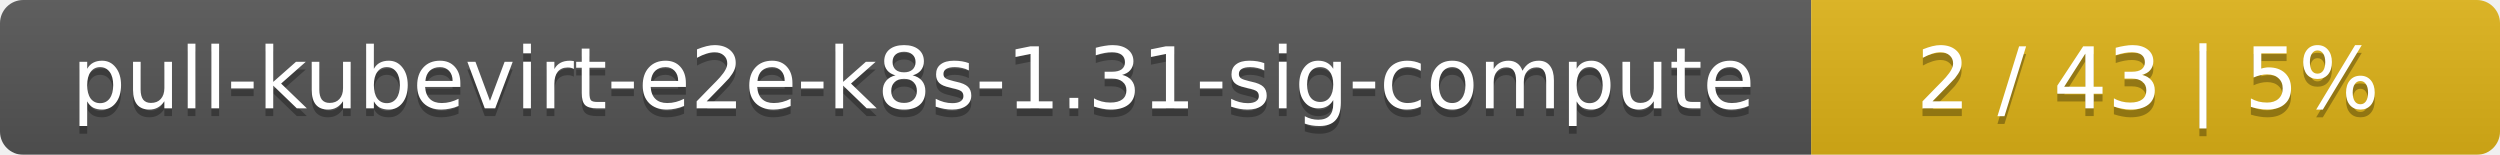
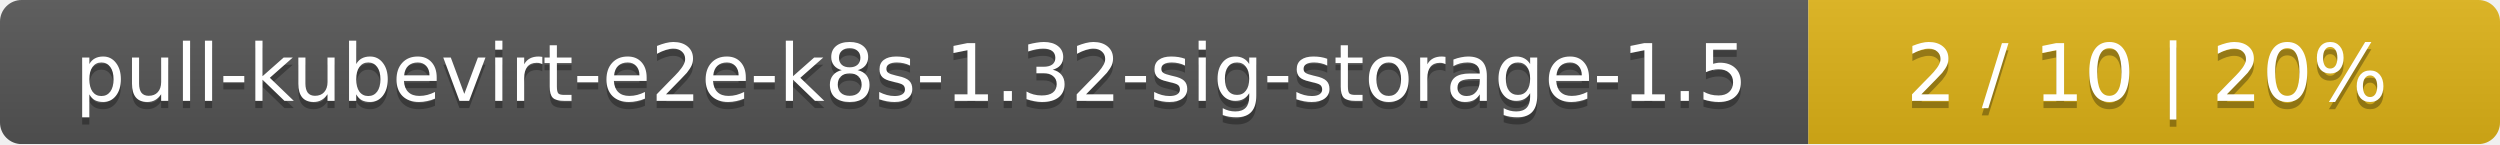
- <svg xmlns="http://www.w3.org/2000/svg" width="323" height="20">
+ <svg xmlns="http://www.w3.org/2000/svg" width="347" height="20">
  <linearGradient id="smooth" x2="0" y2="100%">
    <stop offset="0" stop-color="#bbb" stop-opacity=".1" />
    <stop offset="1" stop-opacity=".1" />
  </linearGradient>
  <mask id="round">
-     <rect width="323" height="20" rx="3" fill="#fff" />
+     <rect width="347" height="20" rx="3" fill="#fff" />
  </mask>
  <g mask="url(#round)">
-     <rect width="234" height="20" fill="#555" />
-     <rect x="234" width="89" height="20" fill="#dfb317" />
-     <rect width="323" height="20" fill="url(#smooth)" />
+     <rect width="251" height="20" fill="#555" />
+     <rect x="251" width="96" height="20" fill="#dfb317" />
+     <rect width="347" height="20" fill="url(#smooth)" />
  </g>
  <g fill="#fff" text-anchor="middle" font-family="DejaVu Sans,Verdana,Geneva,sans-serif" font-size="11">
-     <text x="118" y="15" fill="#010101" fill-opacity=".3">pull-kubevirt-e2e-k8s-1.31-sig-compute</text>
-     <text x="118" y="14">pull-kubevirt-e2e-k8s-1.31-sig-compute</text>
-     <text x="277.5" y="15" fill="#010101" fill-opacity=".3">2 / 43    |    5%</text>
-     <text x="277.5" y="14">2 / 43    |    5%</text>
+     <text x="126.5" y="15" fill="#010101" fill-opacity=".3">pull-kubevirt-e2e-k8s-1.32-sig-storage-1.5</text>
+     <text x="126.5" y="14">pull-kubevirt-e2e-k8s-1.32-sig-storage-1.5</text>
+     <text x="298" y="15" fill="#010101" fill-opacity=".3">2 / 10    |    20%</text>
+     <text x="298" y="14">2 / 10    |    20%</text>
  </g>
</svg>
